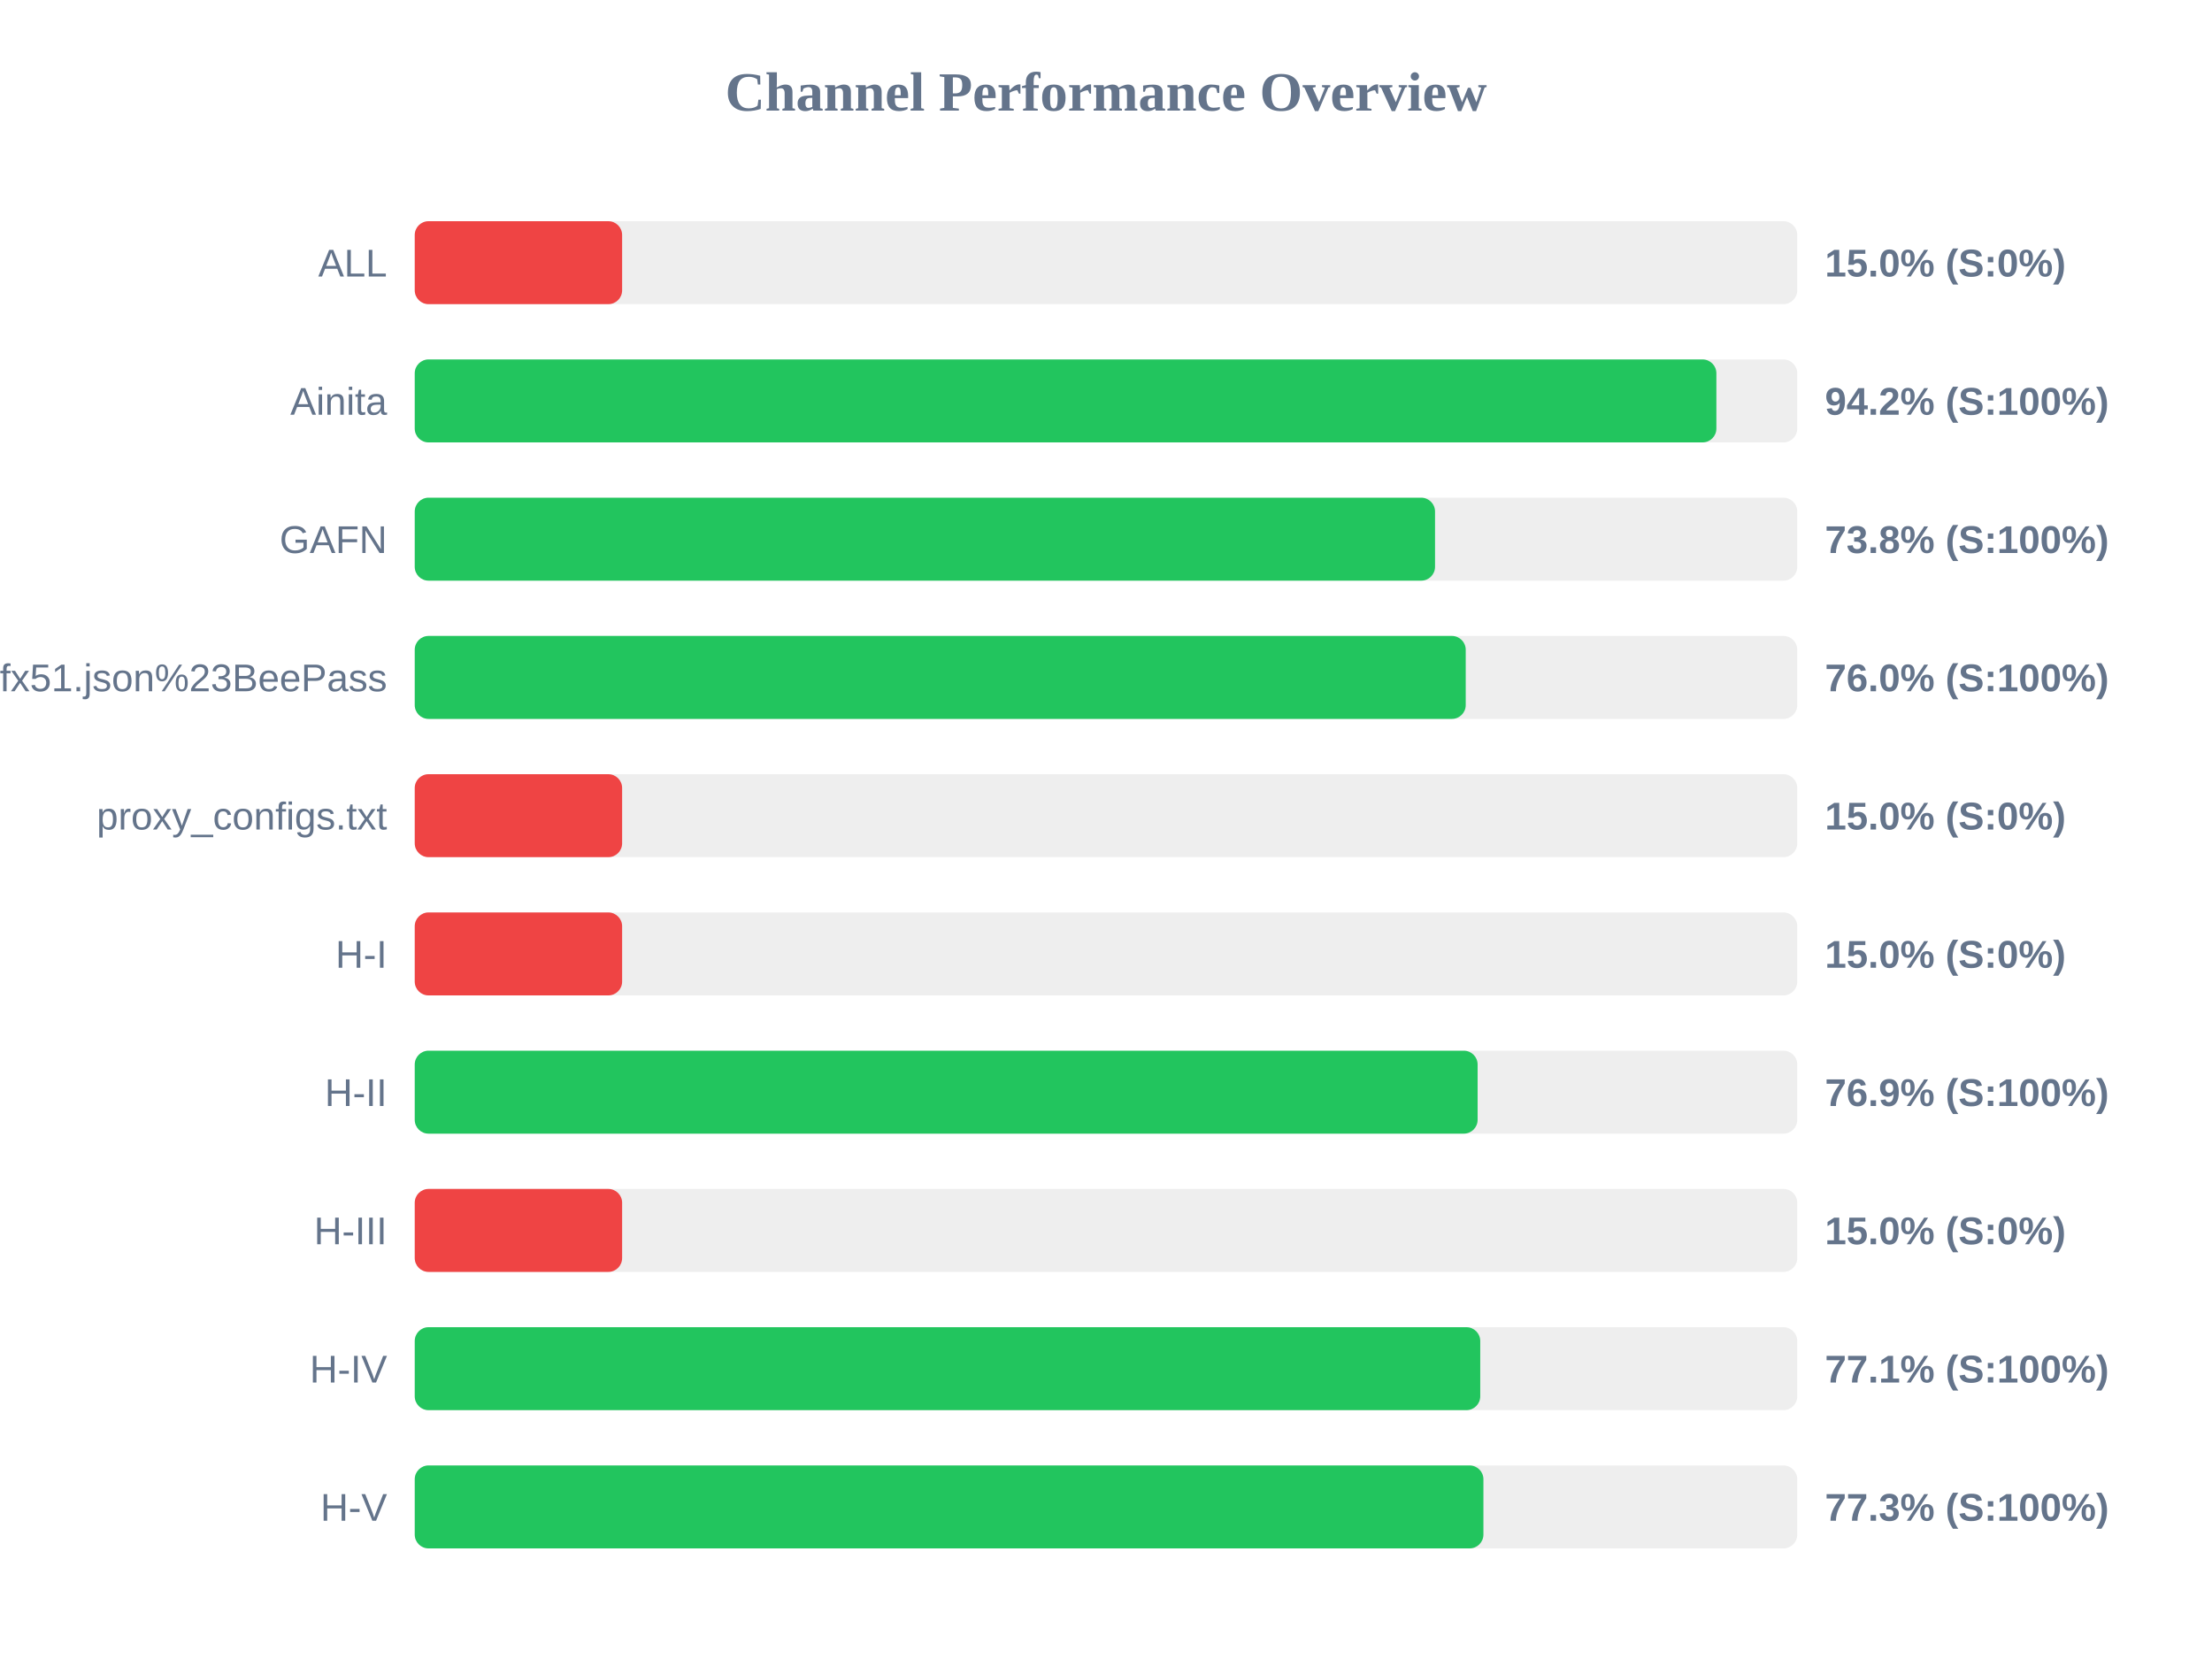
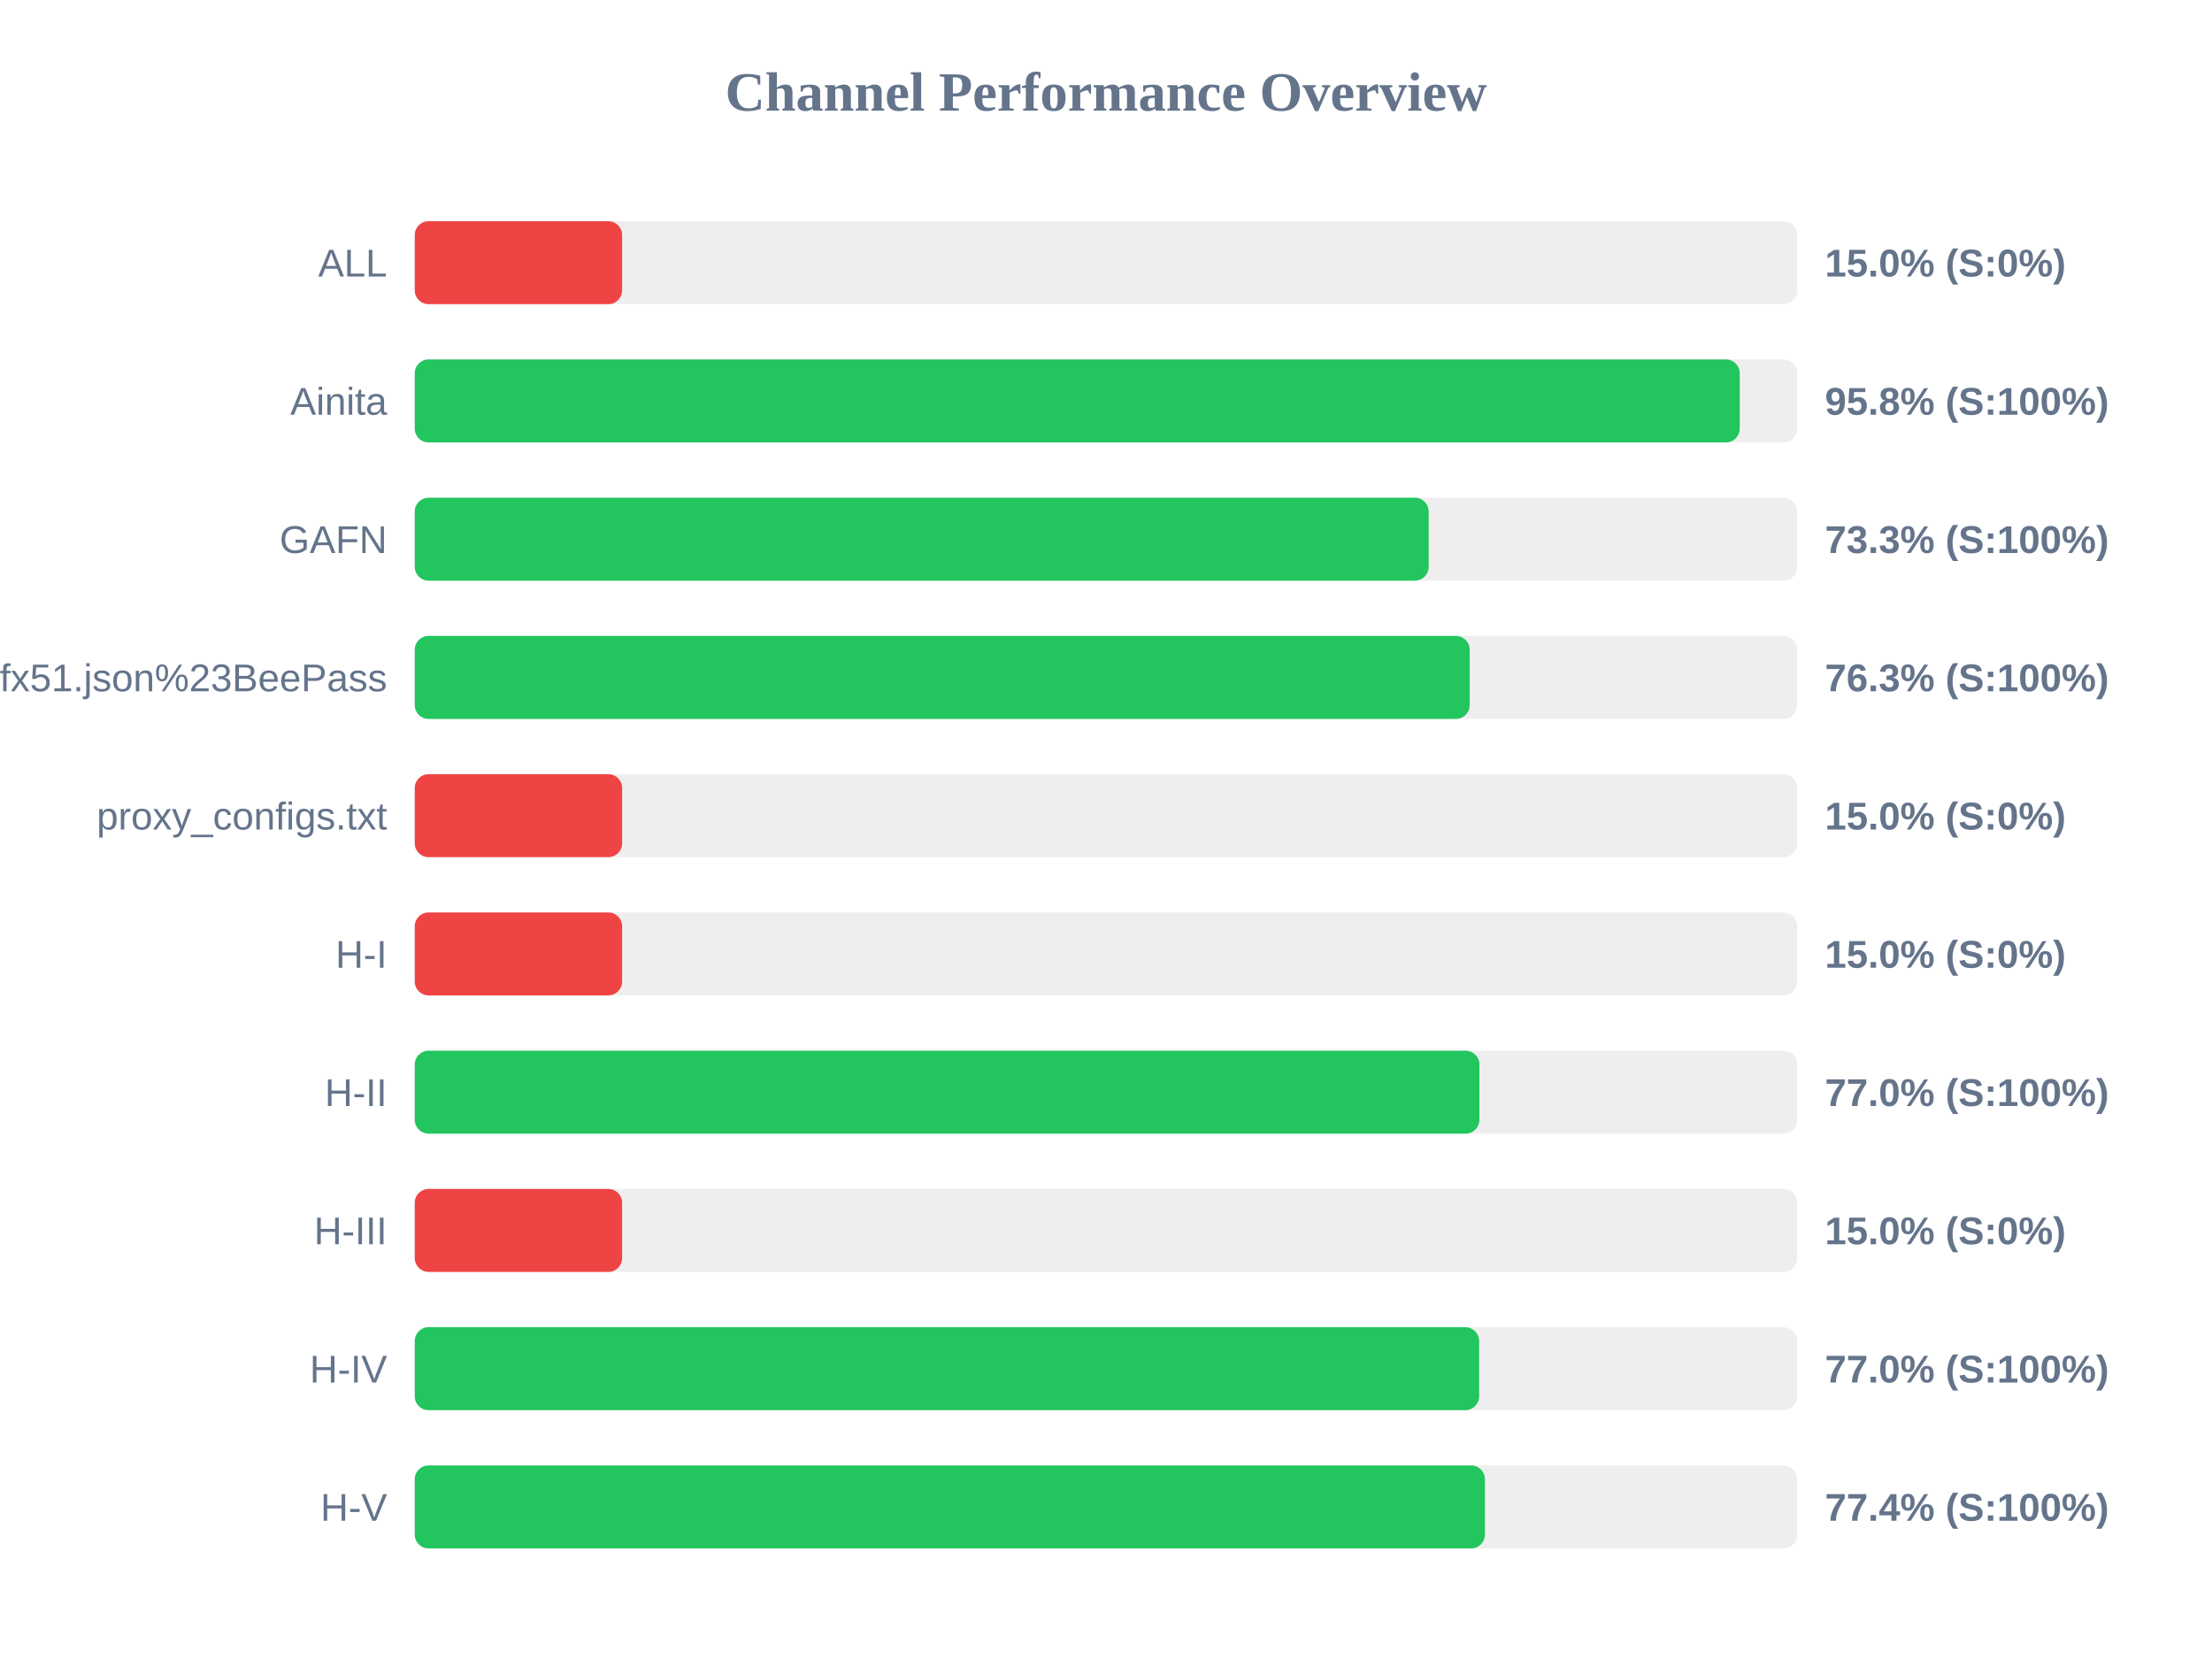
<svg xmlns="http://www.w3.org/2000/svg" width="800" height="600" version="1.1">
  <style>
        .row { font: 14px Arial; fill: #64748b; }
        .score { font: bold 14px Arial; fill: #64748b; }
    </style>
  <text x="400" y="40" text-anchor="middle" font-size="20px" font-weight="bold" fill="#64748b">Channel Performance Overview</text>
  <rect x="150" y="80" width="500" height="30" fill="#eee" rx="5" />
  <rect x="150" y="80" width="75.0" height="30" fill="#ef4444" rx="5" />
  <text x="140" y="100" text-anchor="end" class="row">ALL</text>
  <text x="660" y="100" text-anchor="start" class="score">15.0% (S:0%)</text>
  <rect x="150" y="130" width="500" height="30" fill="#eee" rx="5" />
-   <rect x="150" y="130" width="470.75" height="30" fill="#22c55e" rx="5" />
+   <rect x="150" y="130" width="479.2" height="30" fill="#22c55e" rx="5" />
  <text x="140" y="150" text-anchor="end" class="row">Ainita</text>
-   <text x="660" y="150" text-anchor="start" class="score">94.2% (S:100%)</text>
+   <text x="660" y="150" text-anchor="start" class="score">95.8% (S:100%)</text>
  <rect x="150" y="180" width="500" height="30" fill="#eee" rx="5" />
-   <rect x="150" y="180" width="369.0" height="30" fill="#22c55e" rx="5" />
+   <rect x="150" y="180" width="366.7" height="30" fill="#22c55e" rx="5" />
  <text x="140" y="200" text-anchor="end" class="row">GAFN</text>
-   <text x="660" y="200" text-anchor="start" class="score">73.8% (S:100%)</text>
+   <text x="660" y="200" text-anchor="start" class="score">73.3% (S:100%)</text>
  <rect x="150" y="230" width="500" height="30" fill="#eee" rx="5" />
-   <rect x="150" y="230" width="380.1" height="30" fill="#22c55e" rx="5" />
+   <rect x="150" y="230" width="381.55" height="30" fill="#22c55e" rx="5" />
  <text x="140" y="250" text-anchor="end" class="row">sub?s=ssconf%3A%2F%2Fs3.amazonaws.com%2Fbeedynconprd%2Fzf38bv6oxi1nv3wfkpmxyfl8yj5fargza3foantoalu16vznl0ckxx7bgf1ufx51.json%23BeePass</text>
-   <text x="660" y="250" text-anchor="start" class="score">76.0% (S:100%)</text>
+   <text x="660" y="250" text-anchor="start" class="score">76.3% (S:100%)</text>
  <rect x="150" y="280" width="500" height="30" fill="#eee" rx="5" />
  <rect x="150" y="280" width="75.0" height="30" fill="#ef4444" rx="5" />
  <text x="140" y="300" text-anchor="end" class="row">proxy_configs.txt</text>
  <text x="660" y="300" text-anchor="start" class="score">15.0% (S:0%)</text>
  <rect x="150" y="330" width="500" height="30" fill="#eee" rx="5" />
  <rect x="150" y="330" width="75.0" height="30" fill="#ef4444" rx="5" />
  <text x="140" y="350" text-anchor="end" class="row">H-I</text>
  <text x="660" y="350" text-anchor="start" class="score">15.0% (S:0%)</text>
  <rect x="150" y="380" width="500" height="30" fill="#eee" rx="5" />
-   <rect x="150" y="380" width="384.4" height="30" fill="#22c55e" rx="5" />
+   <rect x="150" y="380" width="385.05" height="30" fill="#22c55e" rx="5" />
  <text x="140" y="400" text-anchor="end" class="row">H-II</text>
-   <text x="660" y="400" text-anchor="start" class="score">76.9% (S:100%)</text>
+   <text x="660" y="400" text-anchor="start" class="score">77.0% (S:100%)</text>
  <rect x="150" y="430" width="500" height="30" fill="#eee" rx="5" />
  <rect x="150" y="430" width="75.0" height="30" fill="#ef4444" rx="5" />
  <text x="140" y="450" text-anchor="end" class="row">H-III</text>
  <text x="660" y="450" text-anchor="start" class="score">15.0% (S:0%)</text>
  <rect x="150" y="480" width="500" height="30" fill="#eee" rx="5" />
-   <rect x="150" y="480" width="385.35" height="30" fill="#22c55e" rx="5" />
+   <rect x="150" y="480" width="384.95" height="30" fill="#22c55e" rx="5" />
  <text x="140" y="500" text-anchor="end" class="row">H-IV</text>
-   <text x="660" y="500" text-anchor="start" class="score">77.1% (S:100%)</text>
+   <text x="660" y="500" text-anchor="start" class="score">77.0% (S:100%)</text>
  <rect x="150" y="530" width="500" height="30" fill="#eee" rx="5" />
-   <rect x="150" y="530" width="386.5" height="30" fill="#22c55e" rx="5" />
+   <rect x="150" y="530" width="387.05" height="30" fill="#22c55e" rx="5" />
  <text x="140" y="550" text-anchor="end" class="row">H-V</text>
-   <text x="660" y="550" text-anchor="start" class="score">77.3% (S:100%)</text>
+   <text x="660" y="550" text-anchor="start" class="score">77.4% (S:100%)</text>
</svg>
